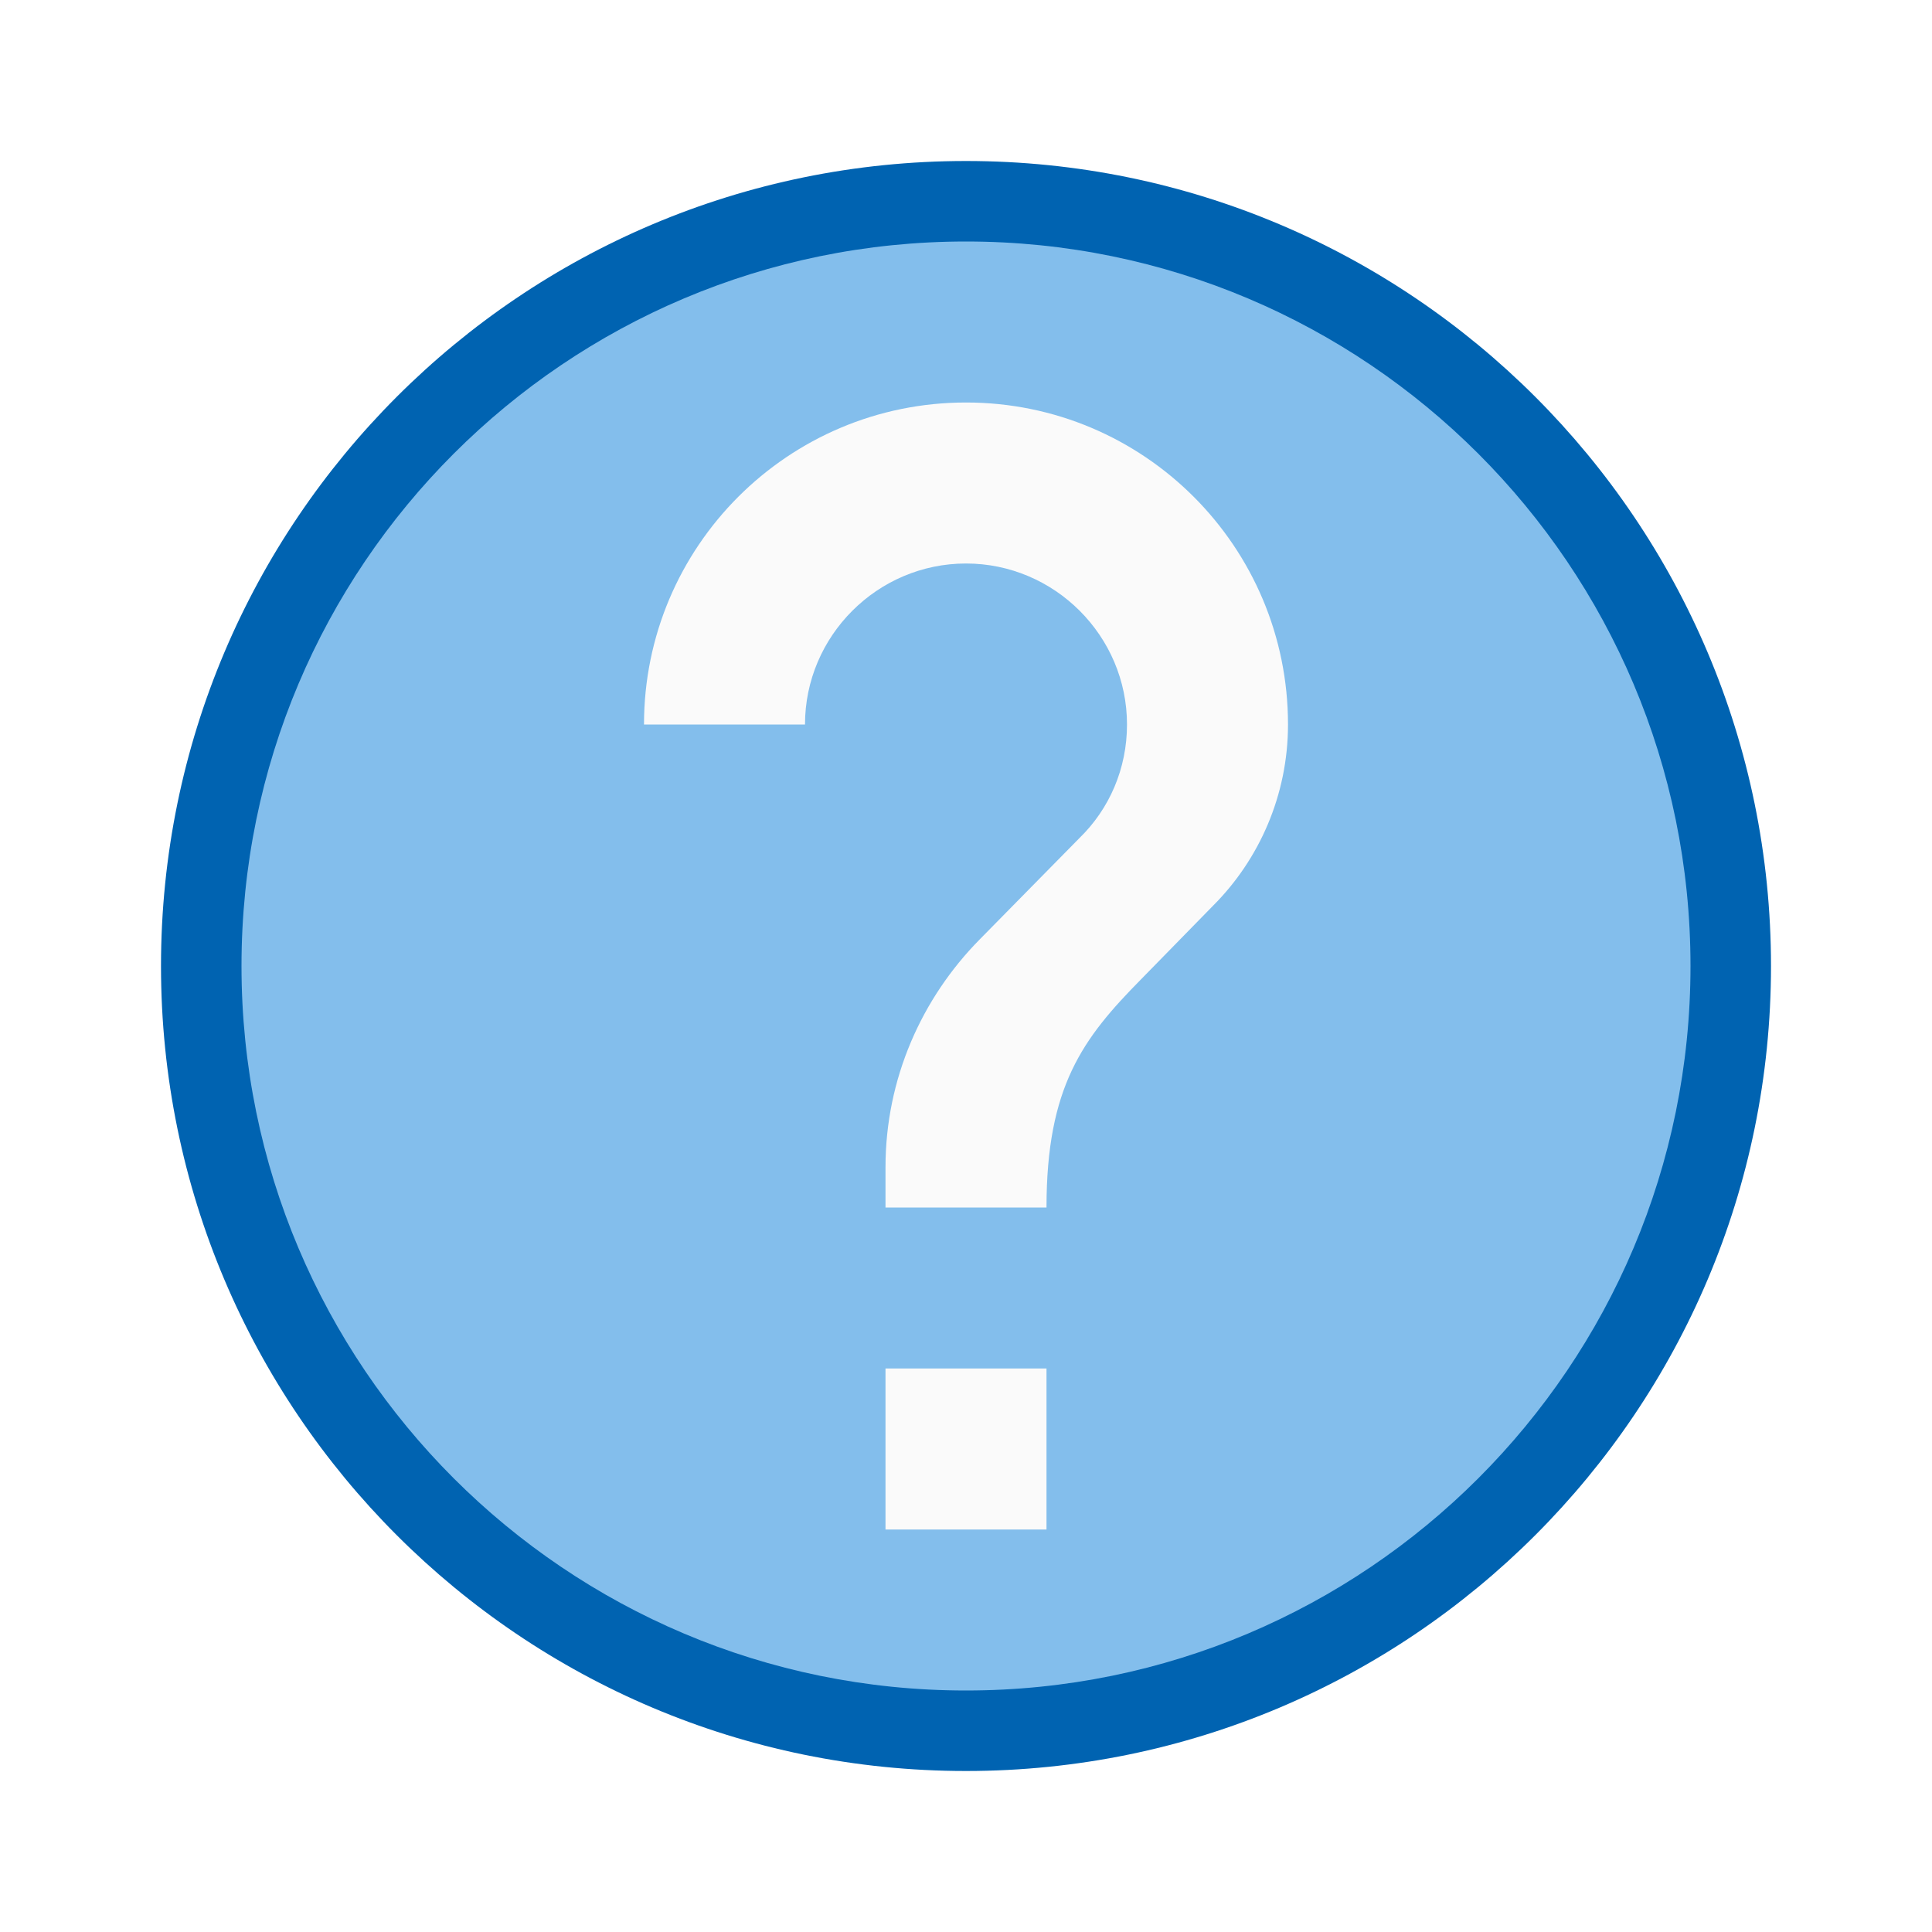
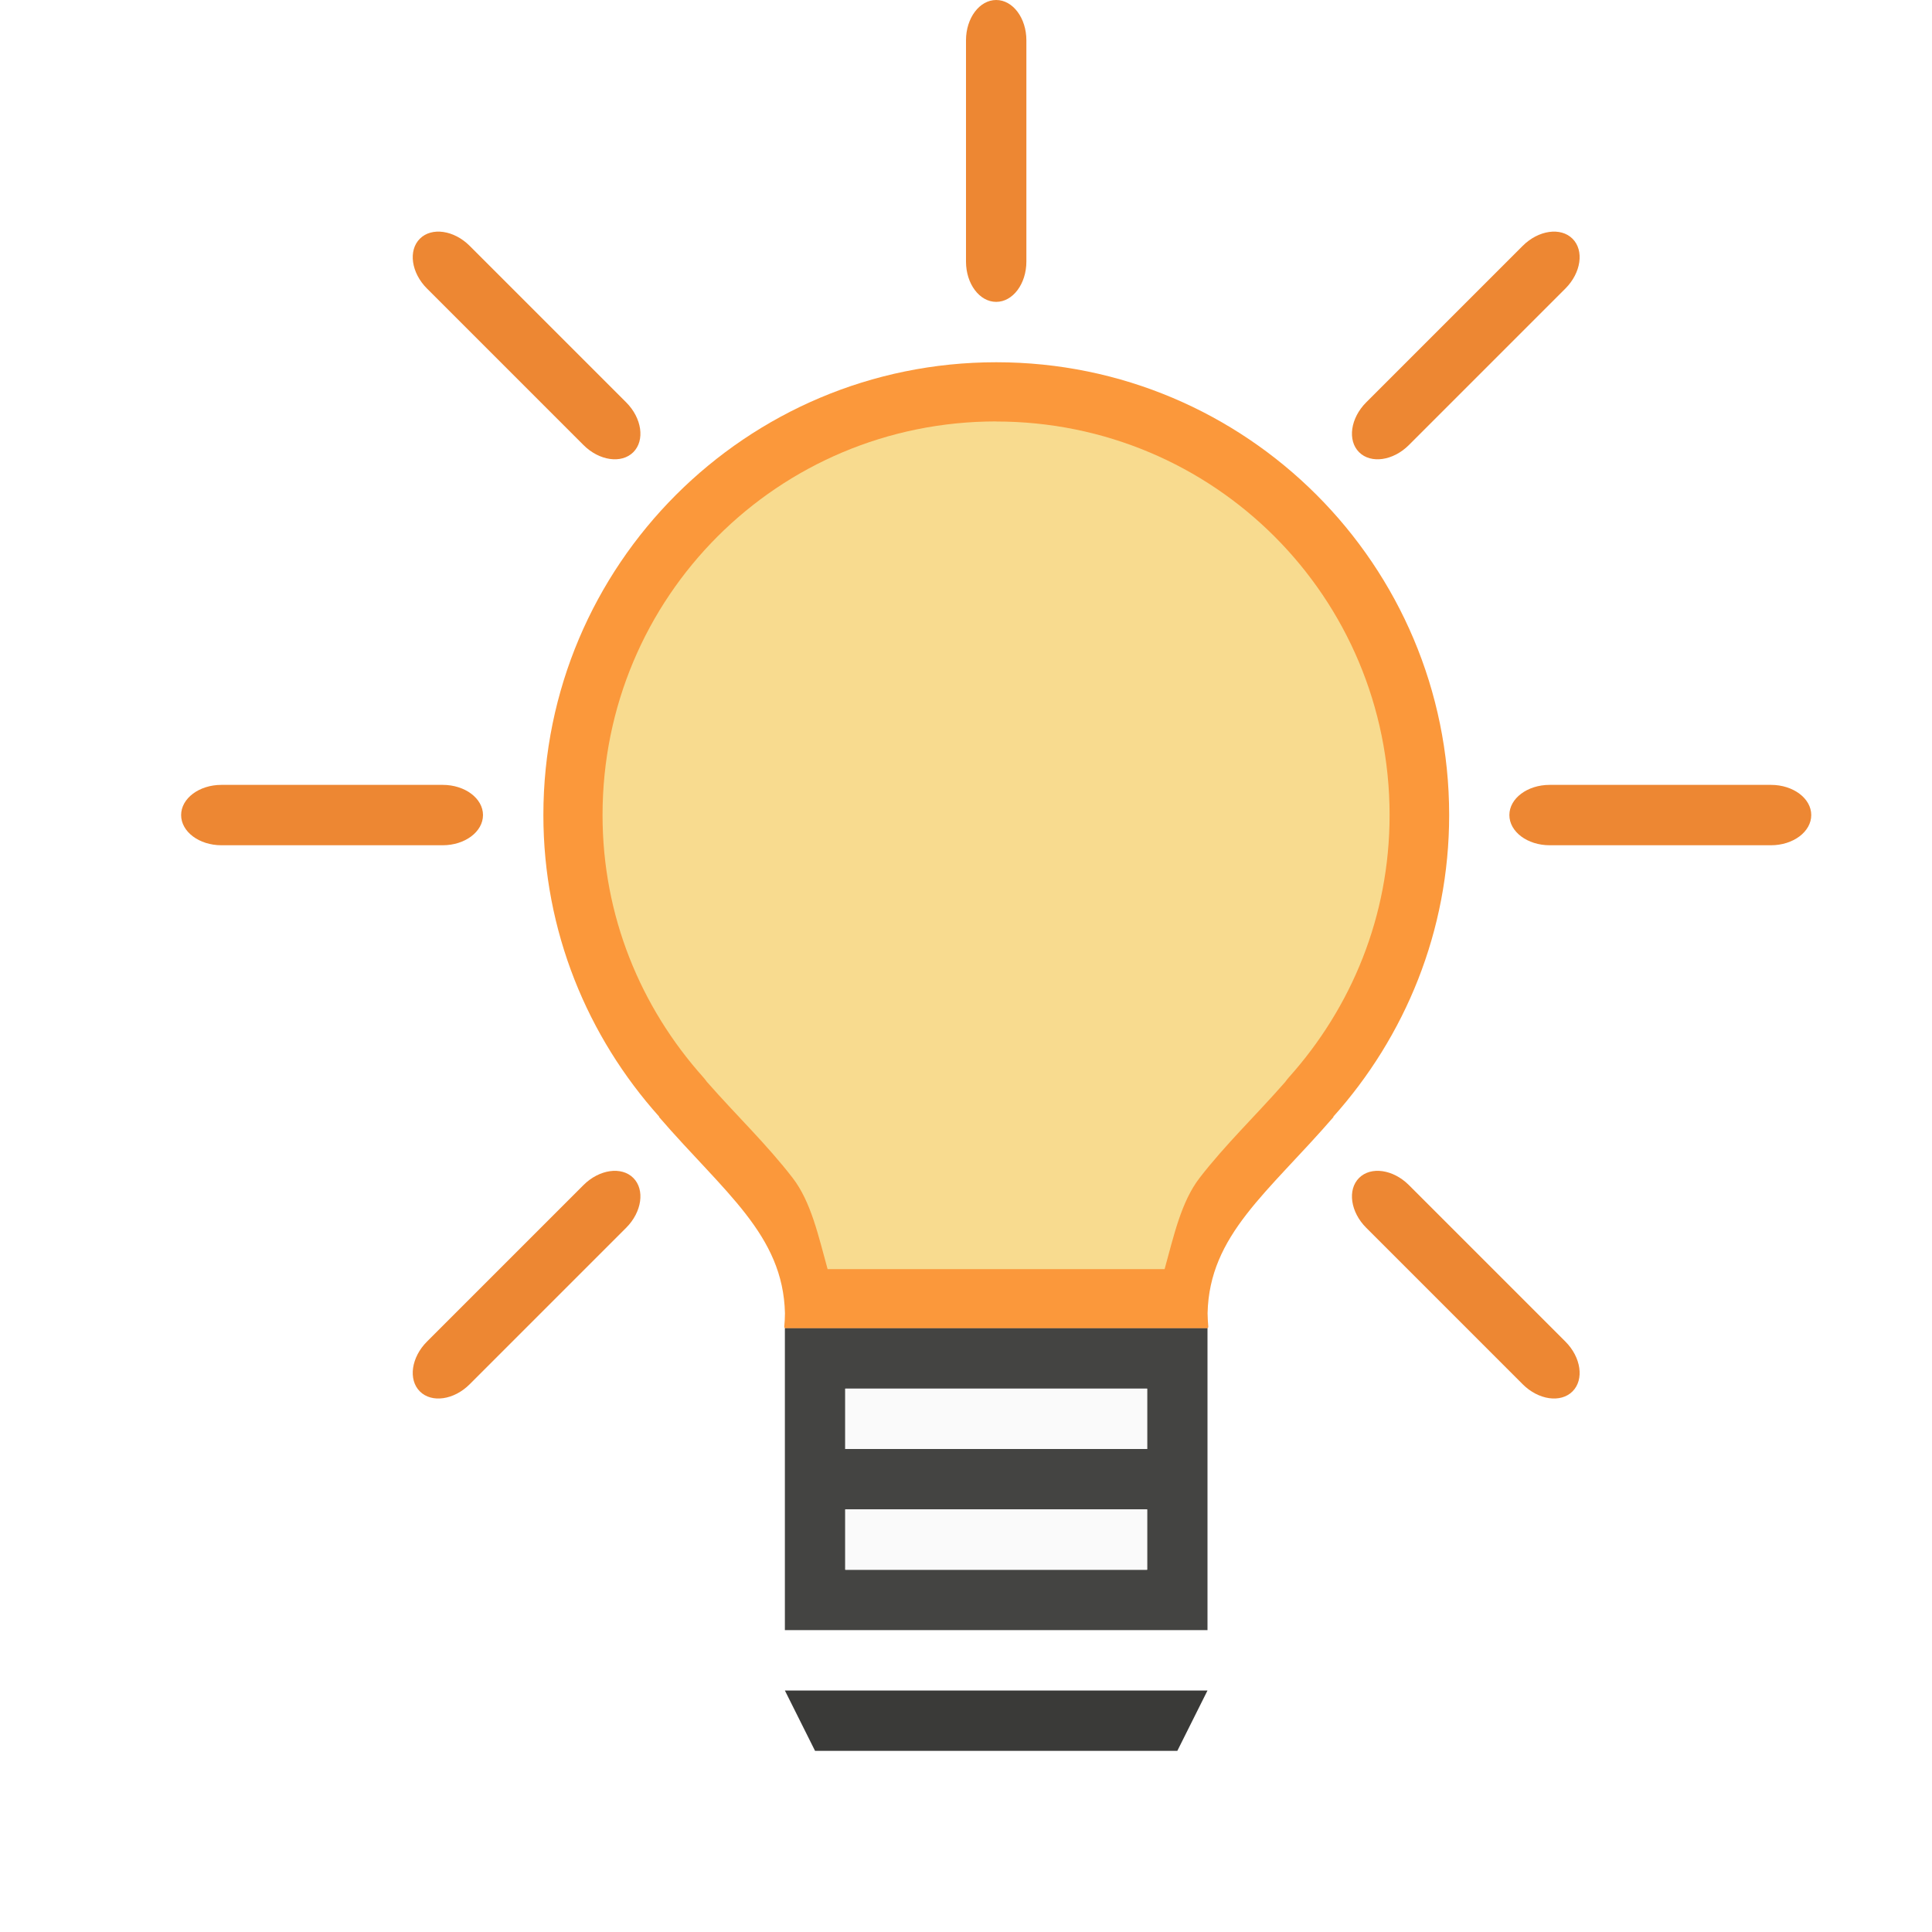
- <svg xmlns="http://www.w3.org/2000/svg" viewBox="0 0 24 24">
-   <circle cx="12" cy="12" fill="#0063b1" r="10" />
-   <path d="m12 3a9 9 0 0 0 -9 9 9 9 0 0 0 9 9 9 9 0 0 0 9-9 9 9 0 0 0 -9-9z" fill="#83beec" />
-   <path d="m12 5c-2.21 0-4 1.79-4 4h2c0-1.1.9-2 2-2s2 .9 2 2c0 .55-.22 1.05-.59 1.41l-1.24 1.26c-.72.73-1.17 1.73-1.17 2.83v.5h2c0-1.5.45-2.1 1.17-2.83l.9-.92c.57-.57.93-1.37.93-2.25 0-2.21-1.79-4-4-4zm-1 12v2h2v-2z" fill="#fafafa" />
+ <svg xmlns="http://www.w3.org/2000/svg" version="1.1" viewBox="0 0 24 24">
+   <path d="m12.375 4.5c-3.107 0-5.625 2.518-5.625 5.625 0 1.442 0.548 2.753 1.44 3.748l-0.004 0.002c0.814 0.942 1.542 1.464 1.565 2.438-5.1e-4 0.058-0.003 0.115-0.009 0.173l0.009 0.015h5.25l0.009-0.015c-0.005-0.057-0.008-0.115-0.009-0.173 0.022-0.974 0.75-1.496 1.565-2.438l-0.004-0.002c0.892-0.995 1.44-2.307 1.44-3.748 0-3.107-2.518-5.625-5.625-5.625z" fill="#fb983b" />
+   <g transform="matrix(.75 0 0 .75 0 -1.5)" fill="#ed8733">
+     <rect x="16" y="2" width="1" height="5" rx=".667" ry=".667" stroke-width="1.333" />
+     <rect transform="rotate(90)" x="15" y="-30" width="1" height="5" rx=".667" ry=".667" stroke-width="1.333" />
+     <rect transform="rotate(90)" x="15" y="-8" width="1" height="5" rx=".667" ry=".667" stroke-width="1.333" />
+     <g transform="rotate(45,16.5,15.5)" stroke-width="1.333">
+       <rect x="16" y="2" width="1" height="5" rx=".667" ry=".667" />
+       <rect x="16" y="24" width="1" height="5" rx=".667" ry=".667" />
+       <g transform="rotate(90)">
+         <rect x="15" y="-30" width="1" height="5" rx=".667" ry=".667" />
+         <rect x="15" y="-8" width="1" height="5" rx=".667" ry=".667" />
+       </g>
+     </g>
+     <path transform="translate(0,2)" d="m13 22v5h7v-5zm1 1h5v1h-5zm0 2h5v1h-5z" fill="#3a3a38" fill-opacity=".947" stroke-width="1.778" />
+     <path transform="translate(0,2)" d="m14 23v1h5v-1zm0 2v1h5v-1z" fill="#fafafa" fill-opacity=".95" stroke-width="1.778" />
+     <path d="m13 30 0.5 1h6l0.5-1z" fill="#3a3a38" stroke-width="1.778" />
+   </g>
+   <path d="m12.375 5.235c-2.709 0-4.89 2.18-4.89 4.89 0 1.256 0.475 2.39 1.252 3.258a0.735 0.735 0 0 1 0.045 0.057c4.747e-4 5.42e-4 9.75e-4 9e-4 0.002 0.002 0.366 0.417 0.737 0.769 1.062 1.19 0.23 0.297 0.322 0.727 0.435 1.134h4.186c0.113-0.407 0.205-0.836 0.435-1.134 0.326-0.421 0.697-0.773 1.063-1.191a0.735 0.735 0 0 1 0.045-0.057c0.778-0.868 1.252-2.002 1.252-3.258 0-2.709-2.18-4.89-4.89-4.89z" fill="#f8db8f" />
</svg>
